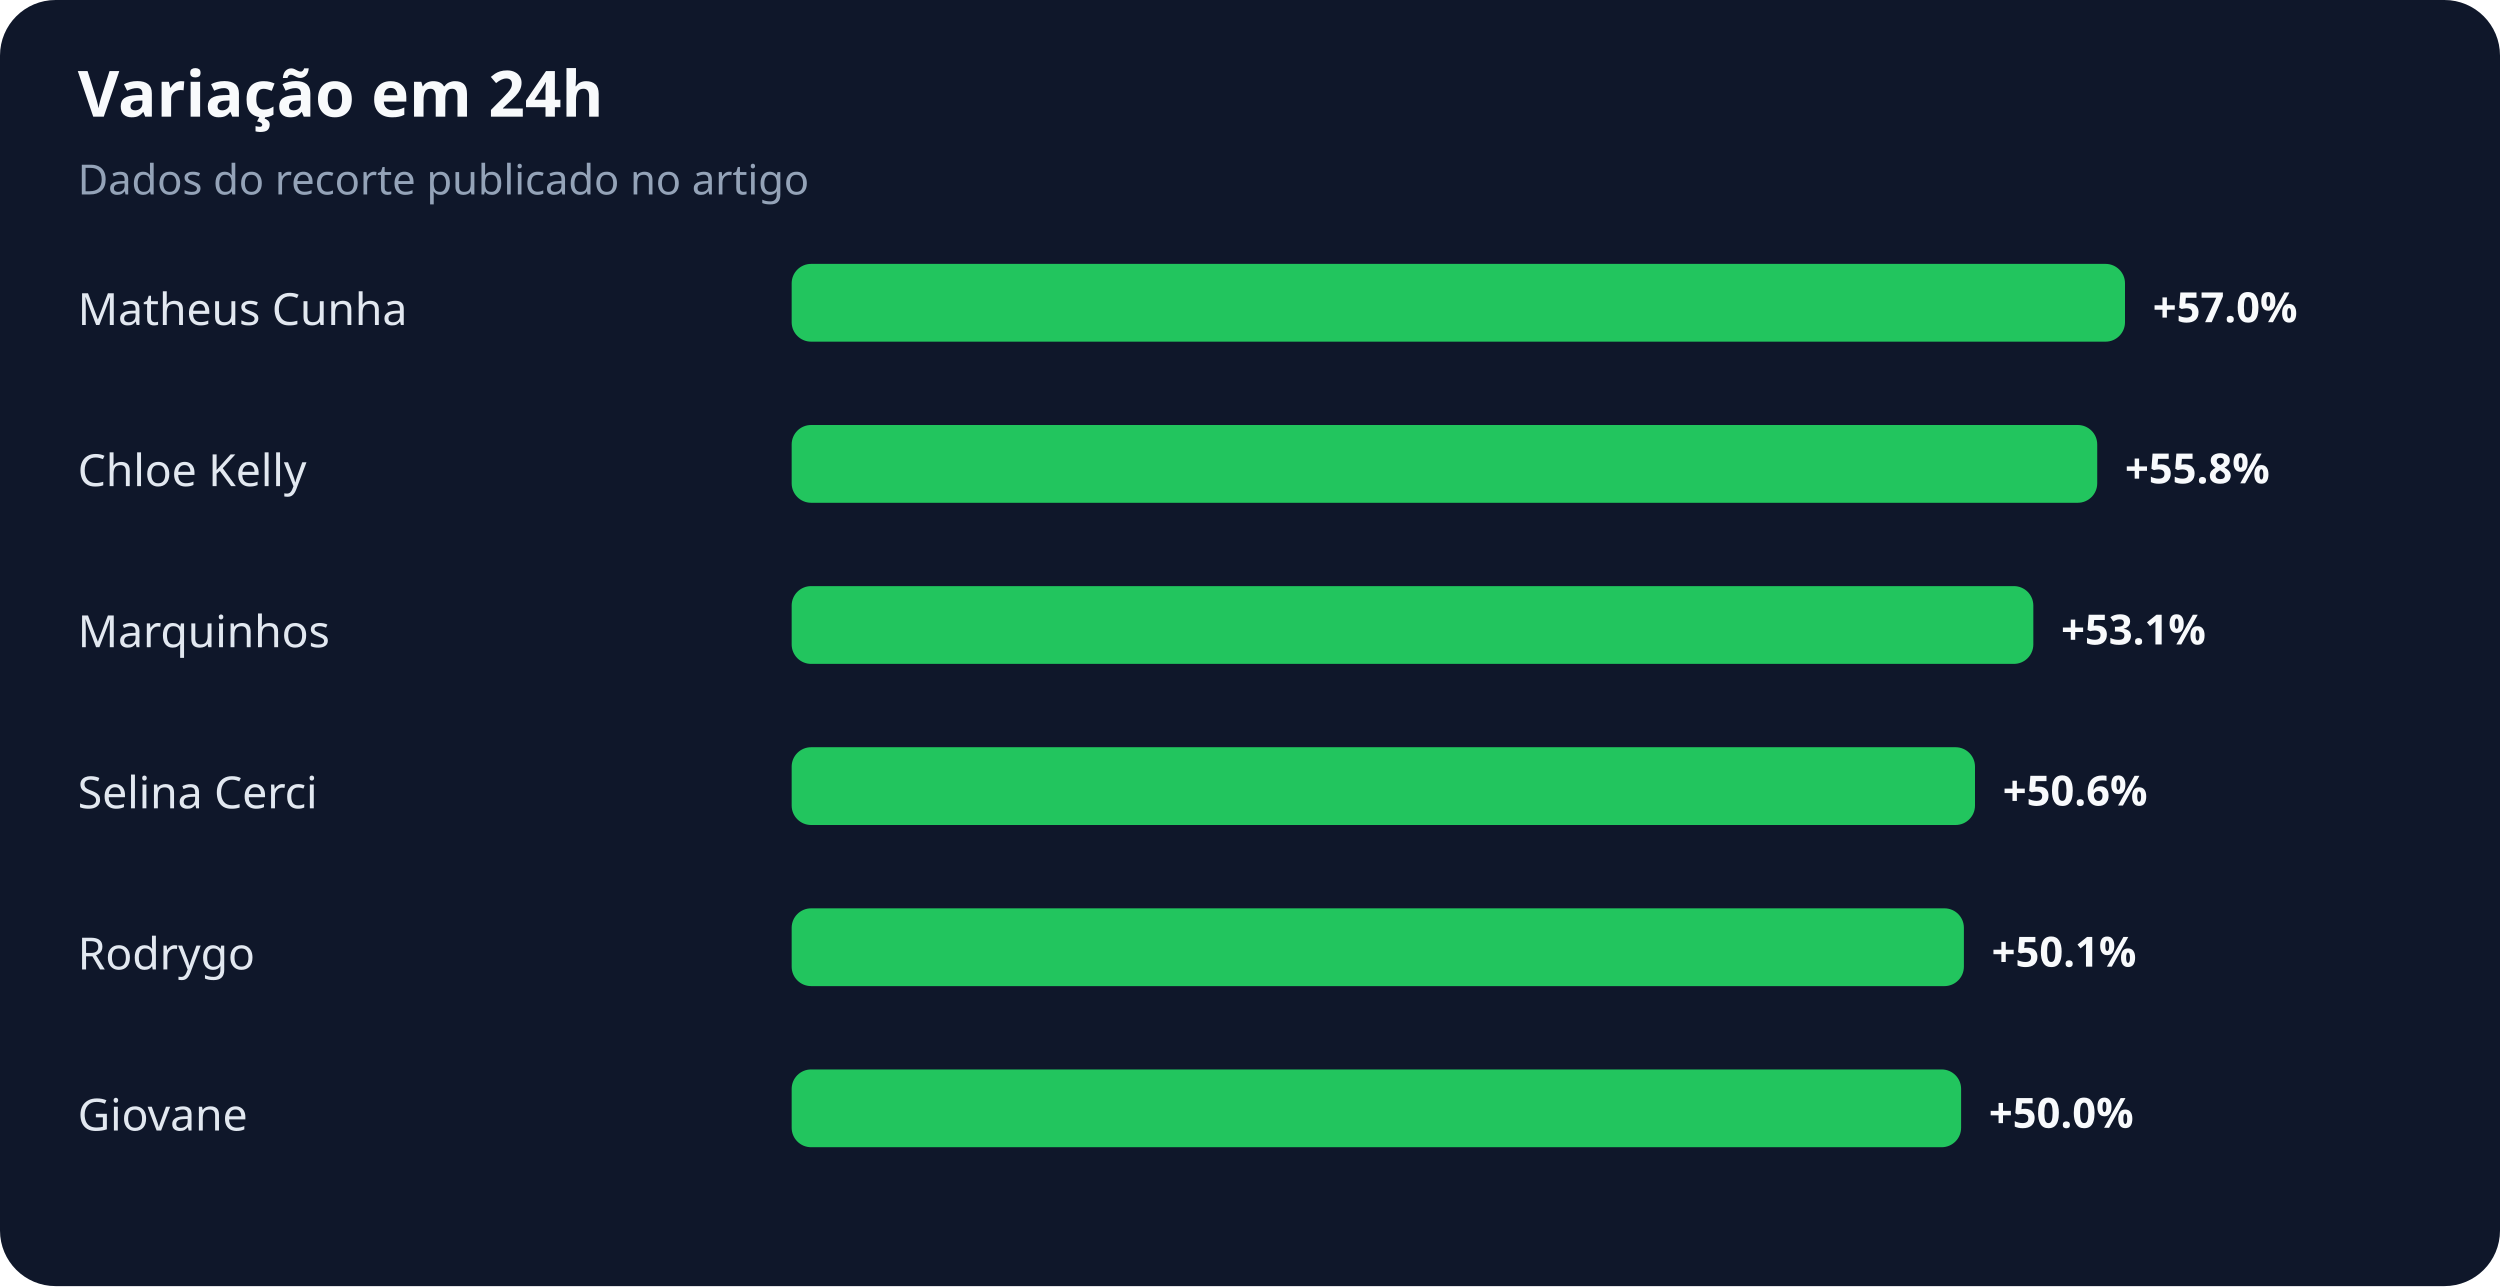
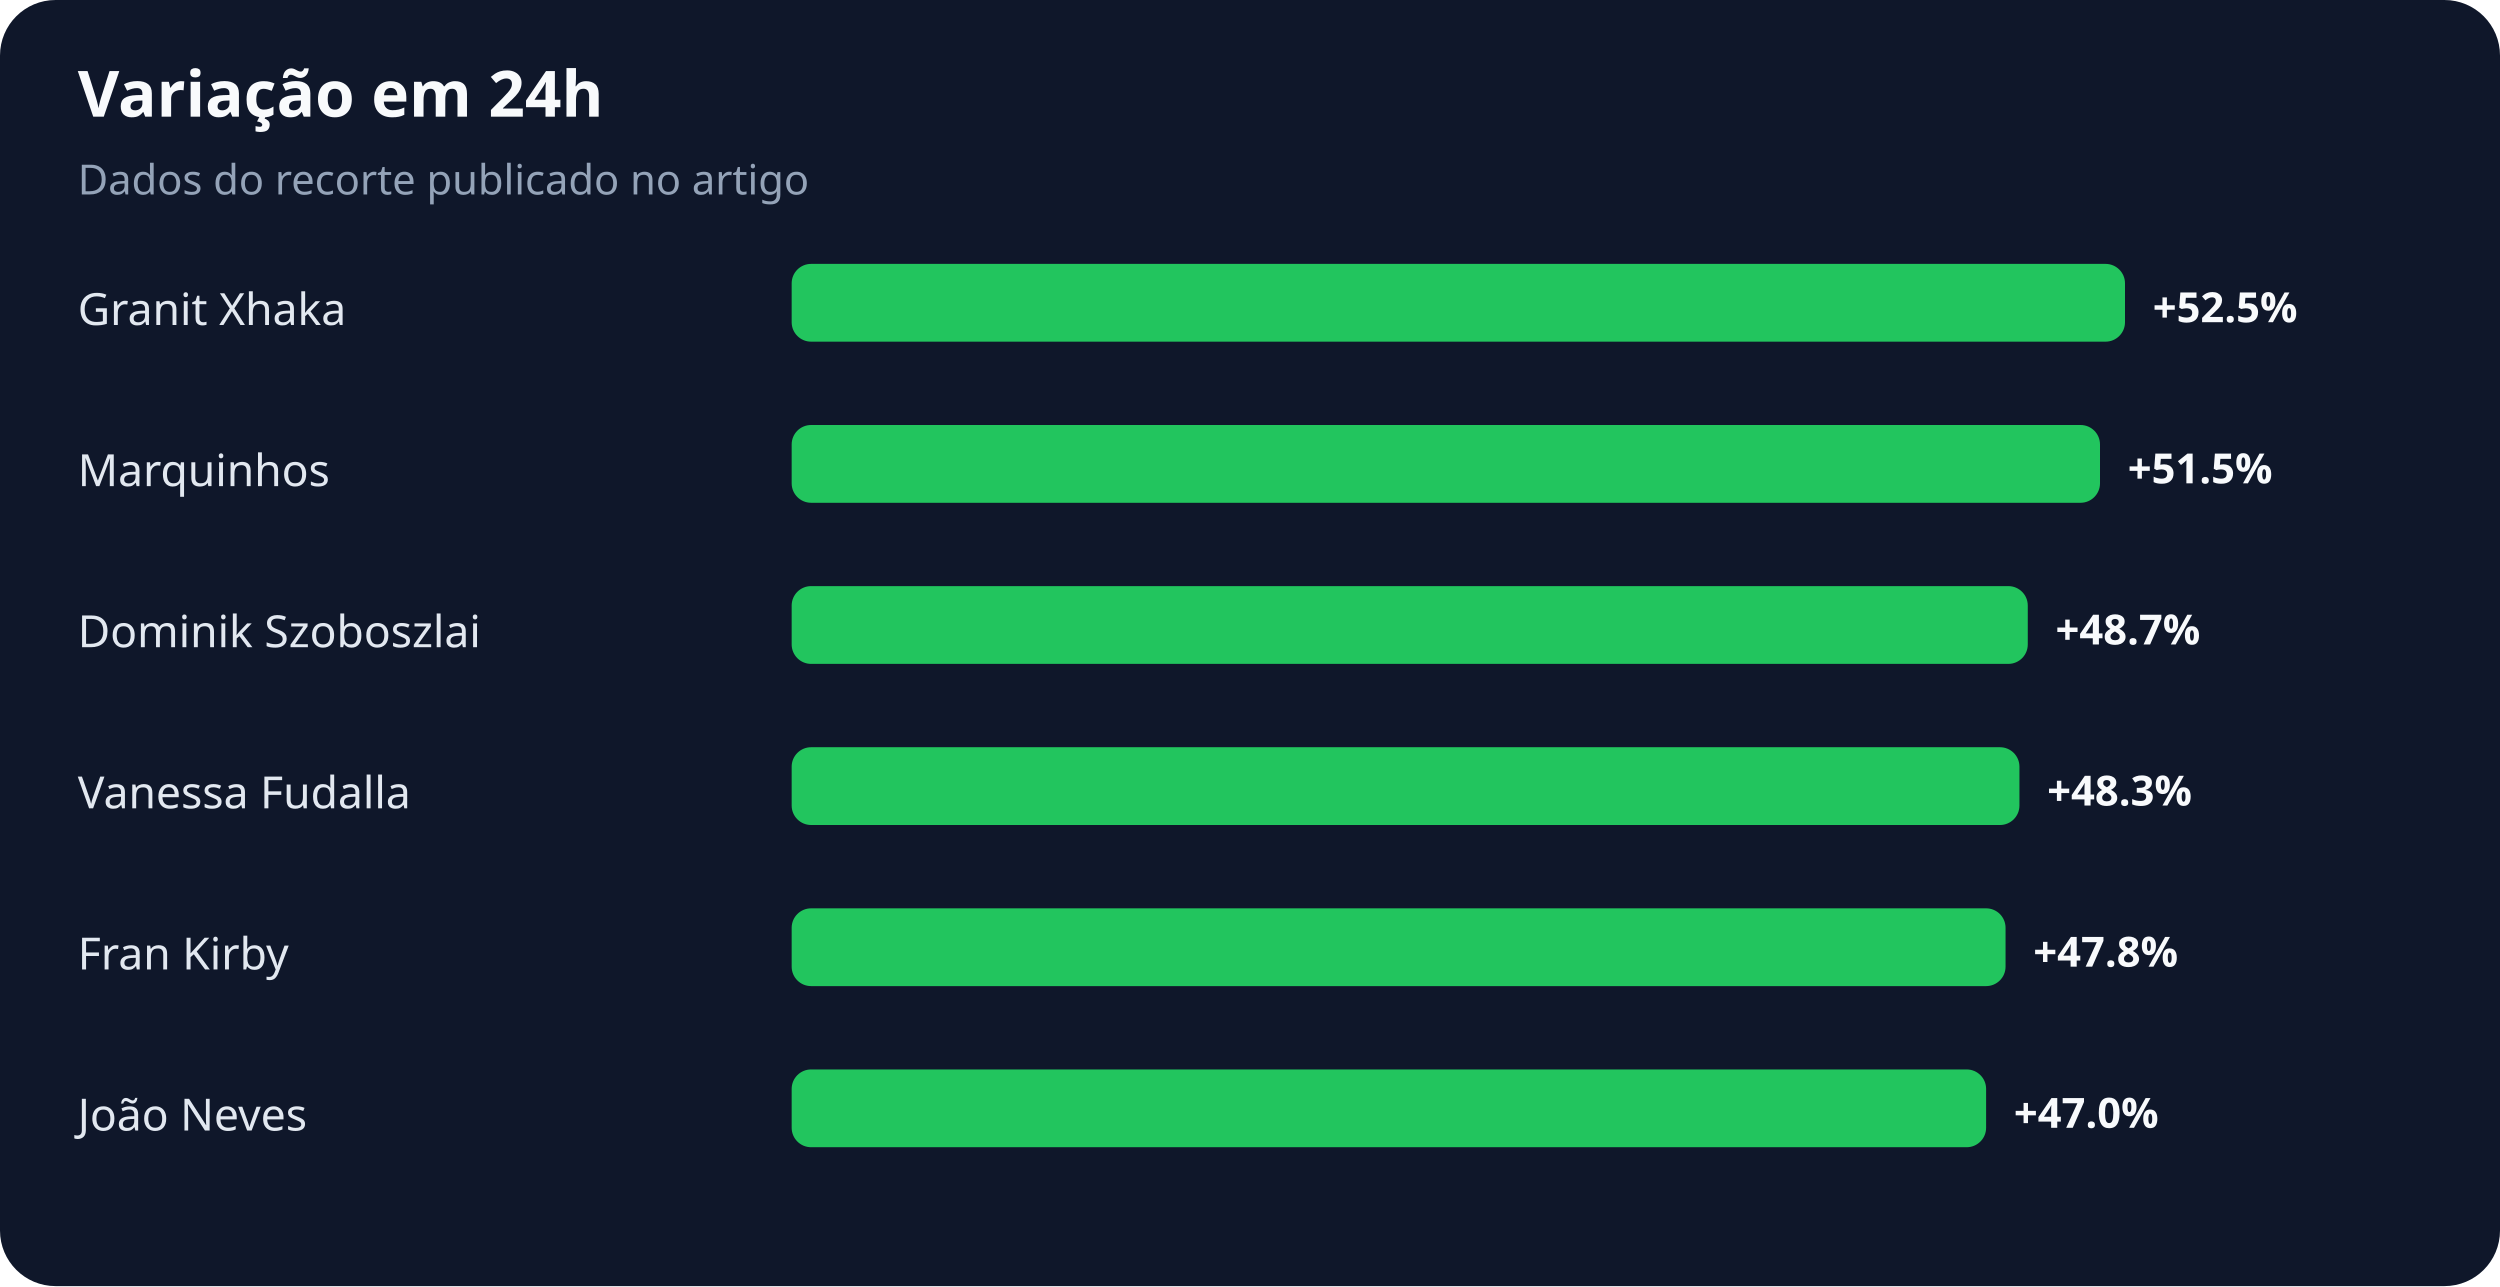
<svg xmlns="http://www.w3.org/2000/svg" width="900" height="463" viewBox="0 0 900 463" role="img" aria-labelledby="title desc">
  <rect width="100%" height="100%" rx="20" fill="#0f172a" />
  <text x="28" y="42" fill="#f8fafc" font-family="system-ui,sans-serif" font-size="23" font-weight="700">Variação em 24h</text>
  <text x="28" y="70" fill="#94a3b8" font-family="system-ui,sans-serif" font-size="15">Dados do recorte publicado no artigo</text>
-   <text x="28" y="117" fill="#e2e8f0" font-family="system-ui,sans-serif" font-size="16">Matheus Cunha</text>
+   <text x="28" y="117" fill="#e2e8f0" font-family="system-ui,sans-serif" font-size="16">Granit Xhaka</text>
  <rect x="285" y="95" width="480" height="28" rx="7" fill="#22c55e" />
-   <text x="775" y="116" fill="#f8fafc" font-family="system-ui,sans-serif" font-size="15" font-weight="700">+57.0%</text>
-   <text x="28" y="175" fill="#e2e8f0" font-family="system-ui,sans-serif" font-size="16">Chloe Kelly</text>
-   <rect x="285" y="153" width="470" height="28" rx="7" fill="#22c55e" />
-   <text x="765" y="174" fill="#f8fafc" font-family="system-ui,sans-serif" font-size="15" font-weight="700">+55.8%</text>
-   <text x="28" y="233" fill="#e2e8f0" font-family="system-ui,sans-serif" font-size="16">Marquinhos</text>
-   <rect x="285" y="211" width="447" height="28" rx="7" fill="#22c55e" />
-   <text x="742" y="232" fill="#f8fafc" font-family="system-ui,sans-serif" font-size="15" font-weight="700">+53.1%</text>
-   <text x="28" y="291" fill="#e2e8f0" font-family="system-ui,sans-serif" font-size="16">Selina Cerci</text>
-   <rect x="285" y="269" width="426" height="28" rx="7" fill="#22c55e" />
-   <text x="721" y="290" fill="#f8fafc" font-family="system-ui,sans-serif" font-size="15" font-weight="700">+50.6%</text>
-   <text x="28" y="349" fill="#e2e8f0" font-family="system-ui,sans-serif" font-size="16">Rodrygo</text>
-   <rect x="285" y="327" width="422" height="28" rx="7" fill="#22c55e" />
-   <text x="717" y="348" fill="#f8fafc" font-family="system-ui,sans-serif" font-size="15" font-weight="700">+50.1%</text>
-   <text x="28" y="407" fill="#e2e8f0" font-family="system-ui,sans-serif" font-size="16">Giovane</text>
-   <rect x="285" y="385" width="421" height="28" rx="7" fill="#22c55e" />
-   <text x="716" y="406" fill="#f8fafc" font-family="system-ui,sans-serif" font-size="15" font-weight="700">+50.0%</text>
+   <text x="775" y="116" fill="#f8fafc" font-family="system-ui,sans-serif" font-size="15" font-weight="700">+52.5%</text>
+   <text x="28" y="175" fill="#e2e8f0" font-family="system-ui,sans-serif" font-size="16">Marquinhos</text>
+   <rect x="285" y="153" width="471" height="28" rx="7" fill="#22c55e" />
+   <text x="766" y="174" fill="#f8fafc" font-family="system-ui,sans-serif" font-size="15" font-weight="700">+51.5%</text>
+   <text x="28" y="233" fill="#e2e8f0" font-family="system-ui,sans-serif" font-size="16">Dominik Szoboszlai</text>
+   <rect x="285" y="211" width="445" height="28" rx="7" fill="#22c55e" />
+   <text x="740" y="232" fill="#f8fafc" font-family="system-ui,sans-serif" font-size="15" font-weight="700">+48.7%</text>
+   <text x="28" y="291" fill="#e2e8f0" font-family="system-ui,sans-serif" font-size="16">Vanessa Fudalla</text>
+   <rect x="285" y="269" width="442" height="28" rx="7" fill="#22c55e" />
+   <text x="737" y="290" fill="#f8fafc" font-family="system-ui,sans-serif" font-size="15" font-weight="700">+48.3%</text>
+   <text x="28" y="349" fill="#e2e8f0" font-family="system-ui,sans-serif" font-size="16">Fran Kirby</text>
+   <rect x="285" y="327" width="437" height="28" rx="7" fill="#22c55e" />
+   <text x="732" y="348" fill="#f8fafc" font-family="system-ui,sans-serif" font-size="15" font-weight="700">+47.8%</text>
+   <text x="28" y="407" fill="#e2e8f0" font-family="system-ui,sans-serif" font-size="16">João Neves</text>
+   <rect x="285" y="385" width="430" height="28" rx="7" fill="#22c55e" />
+   <text x="725" y="406" fill="#f8fafc" font-family="system-ui,sans-serif" font-size="15" font-weight="700">+47.0%</text>
</svg>
